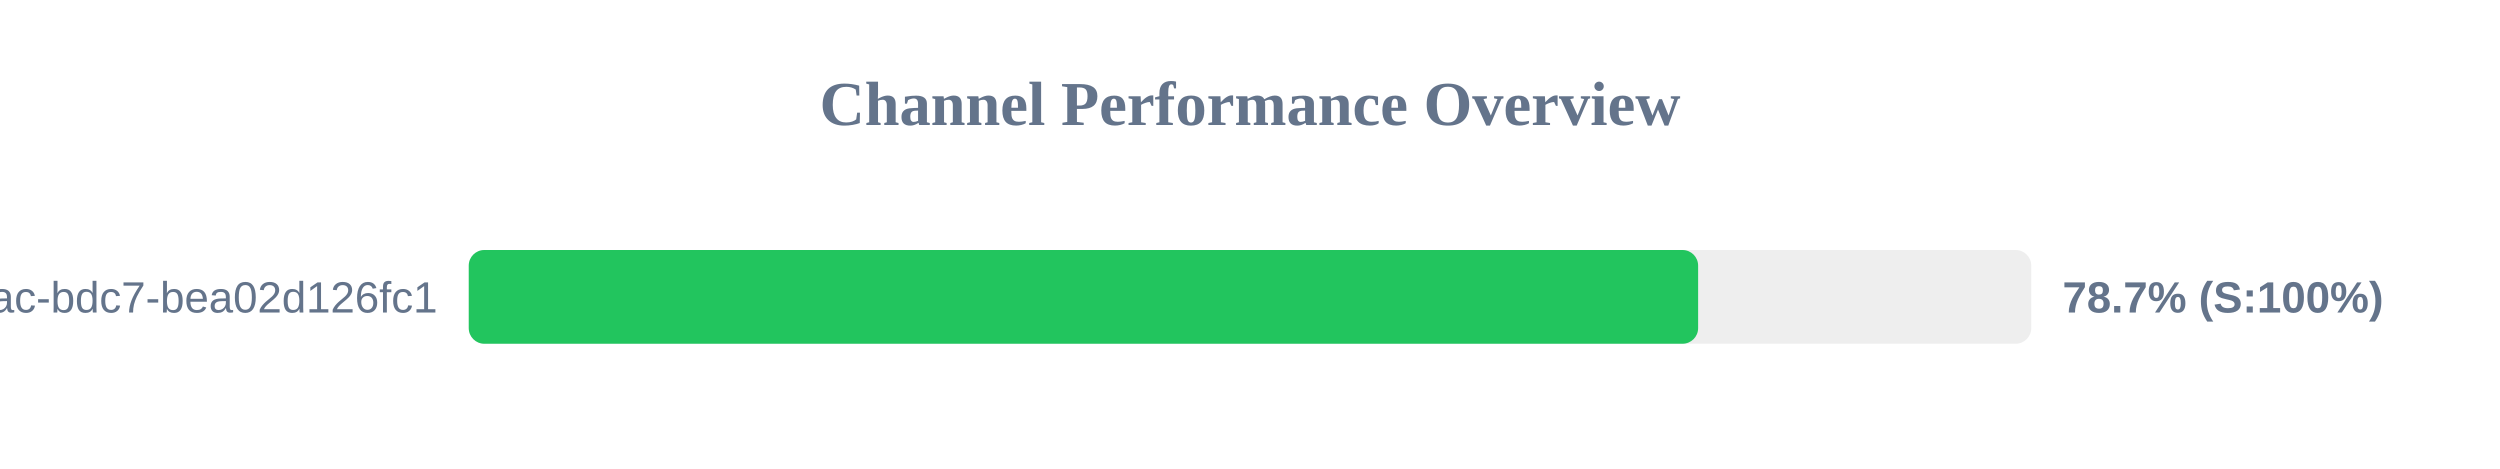
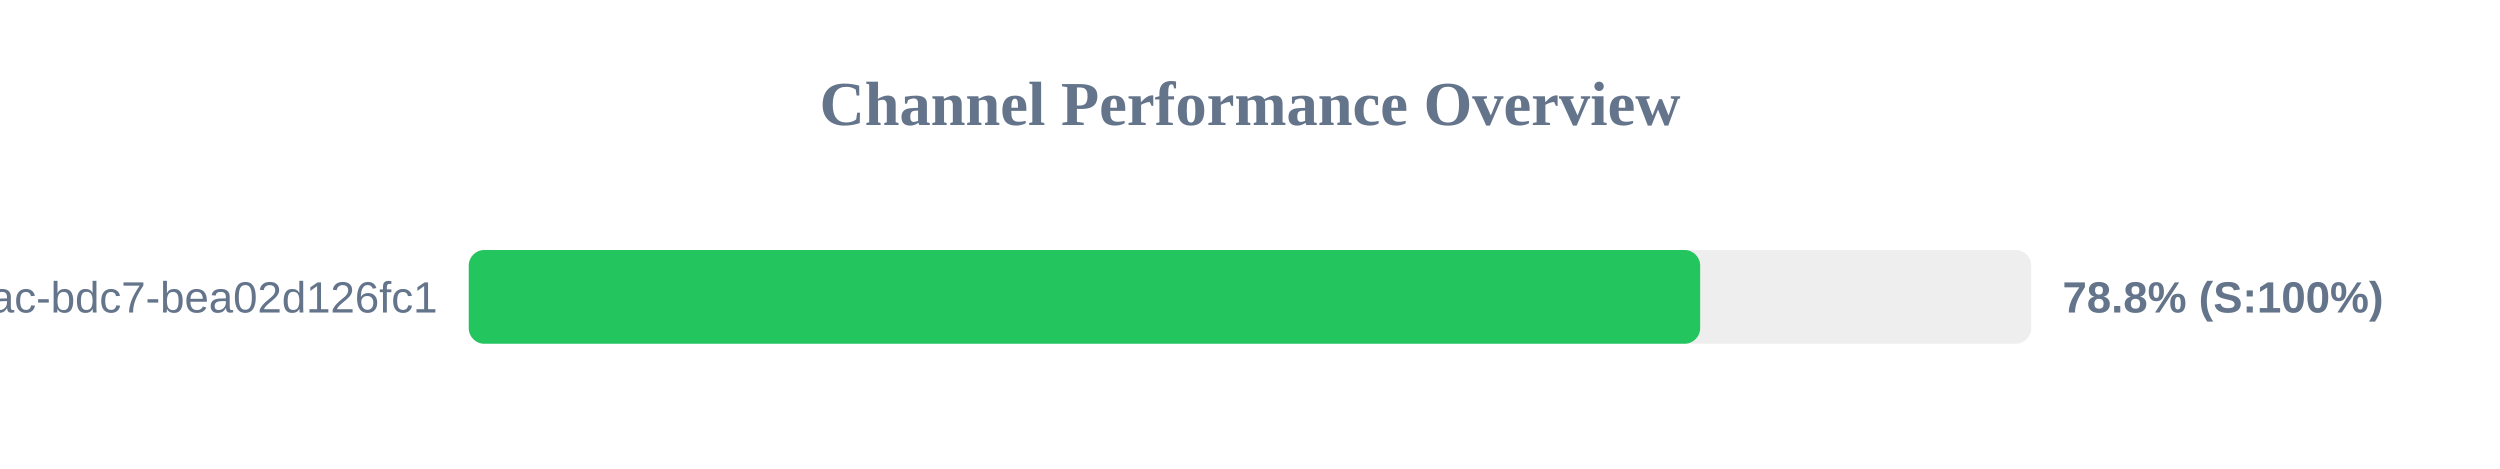
<svg xmlns="http://www.w3.org/2000/svg" width="800" height="150" version="1.1">
  <style>
        .row { font: 14px Arial; fill: #64748b; }
        .score { font: bold 14px Arial; fill: #64748b; }
    </style>
  <text x="400" y="40" text-anchor="middle" font-size="20px" font-weight="bold" fill="#64748b">Channel Performance Overview</text>
  <rect x="150" y="80" width="500" height="30" fill="#eee" rx="5" />
-   <rect x="150" y="80" width="393.4" height="30" fill="#22c55e" rx="5" />
+   <rect x="150" y="80" width="394.05" height="30" fill="#22c55e" rx="5" />
  <text x="140" y="100" text-anchor="end" class="row">?uuid=e31ad3e6-e341-42ac-bdc7-bea02d126fc1</text>
-   <text x="660" y="100" text-anchor="start" class="score">78.7% (S:100%)</text>
+   <text x="660" y="100" text-anchor="start" class="score">78.8% (S:100%)</text>
</svg>
